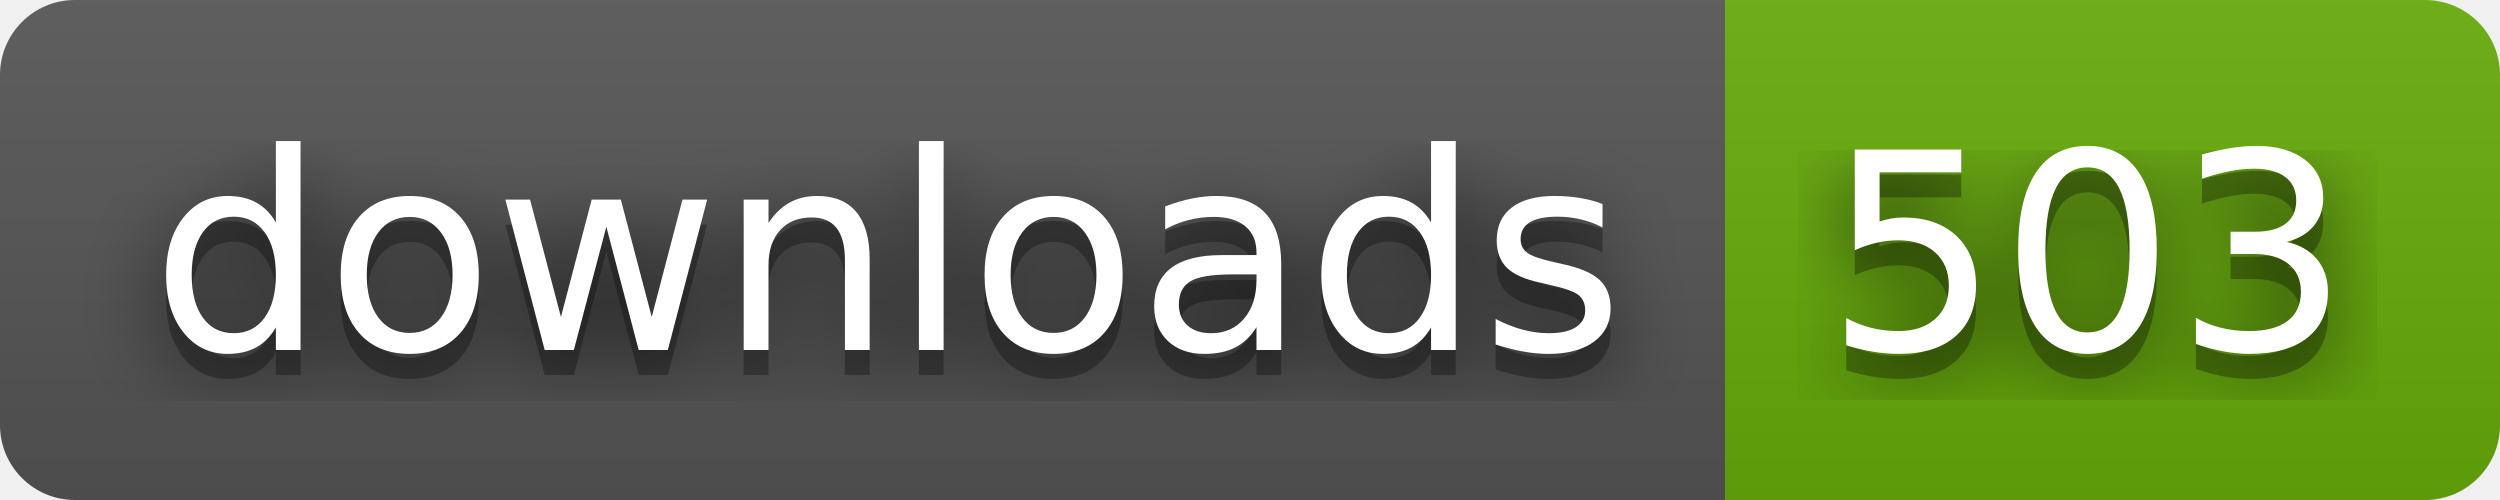
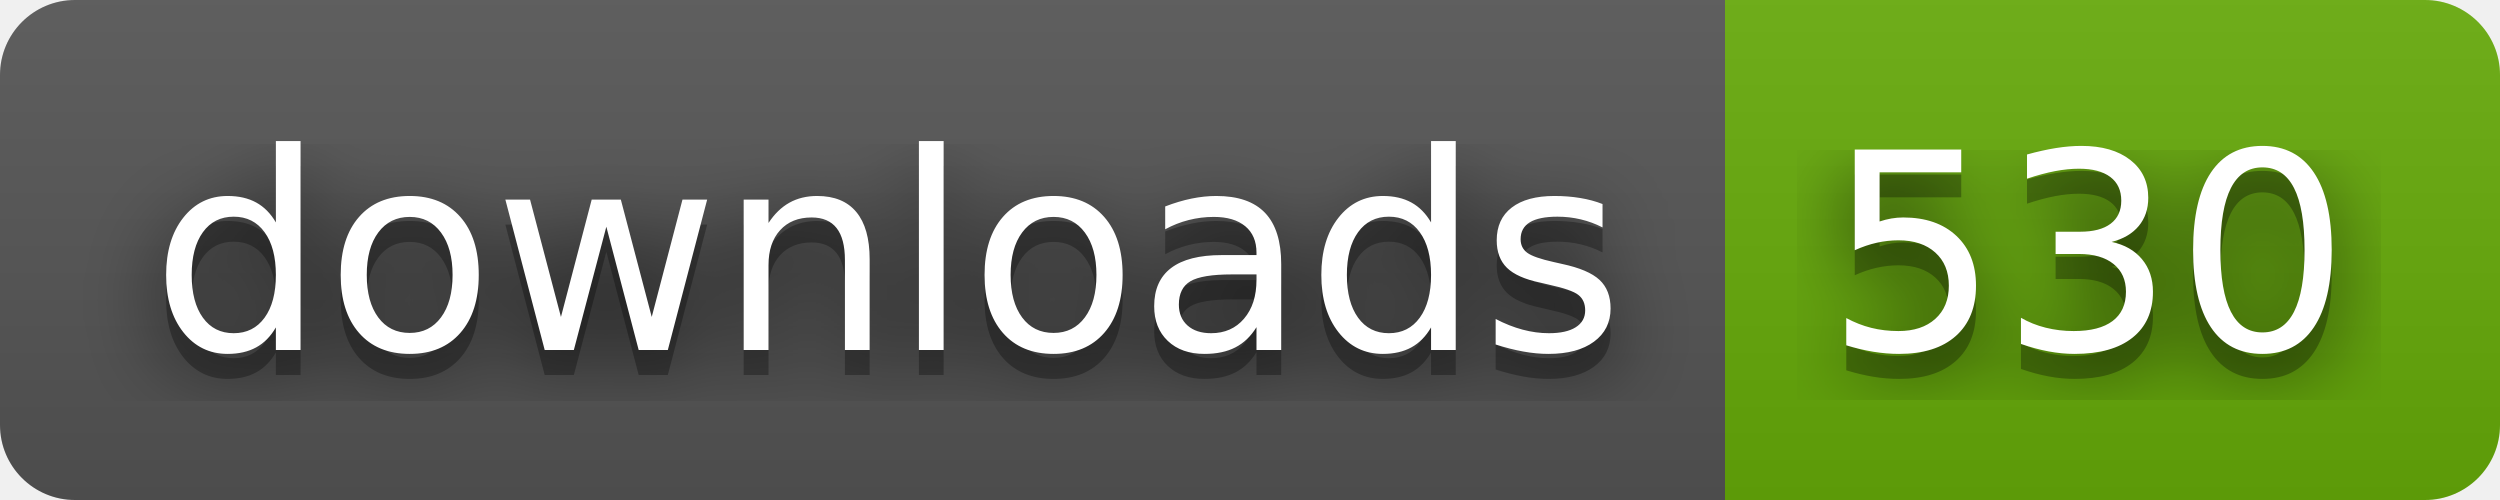
- <svg xmlns="http://www.w3.org/2000/svg" width="100" height="20" role="img" aria-label="downloads: 503">
+ <svg xmlns="http://www.w3.org/2000/svg" width="100" height="20" role="img" aria-label="downloads: 530">
  <filter id="blur">
    <feGaussianBlur stdDeviation="16" />
  </filter>
  <linearGradient id="s" x2="0" y2="100%">
    <stop offset="0" stop-color="#bbb" stop-opacity=".1" />
    <stop offset="1" stop-opacity=".1" />
  </linearGradient>
  <clipPath id="r">
    <rect width="100" height="20" rx="3" />
  </clipPath>
  <g clip-path="url(#r)">
    <rect width="69" height="20" fill="#555" />
    <rect x="69" width="31" height="20" fill="#67ac09" />
    <rect width="100" height="20" fill="url(#s)" />
  </g>
  <g fill="#fff" text-anchor="middle" font-family="Verdana,Geneva,DejaVu Sans,sans-serif" text-rendering="geometricPrecision" font-size="110">
    <g transform="scale(.1)">
      <g aria-hidden="true" fill="#010101">
        <text x="355" y="150" fill-opacity=".8" filter="url(#blur)" textLength="590">downloads</text>
        <text x="355" y="150" fill-opacity=".3" textLength="590">downloads</text>
      </g>
      <text x="355" y="140" textLength="590">downloads</text>
    </g>
    <g transform="scale(.1)">
      <g aria-hidden="true" fill="#010101">
-         <text x="835" y="150" fill-opacity=".8" filter="url(#blur)" textLength="210">503</text>
-         <text x="835" y="150" fill-opacity=".3" textLength="210">503</text>
+         <text x="835" y="150" fill-opacity=".8" filter="url(#blur)" textLength="210">530</text>
+         <text x="835" y="150" fill-opacity=".3" textLength="210">530</text>
      </g>
-       <text x="835" y="140" textLength="210">503</text>
+       <text x="835" y="140" textLength="210">530</text>
    </g>
  </g>
</svg>
